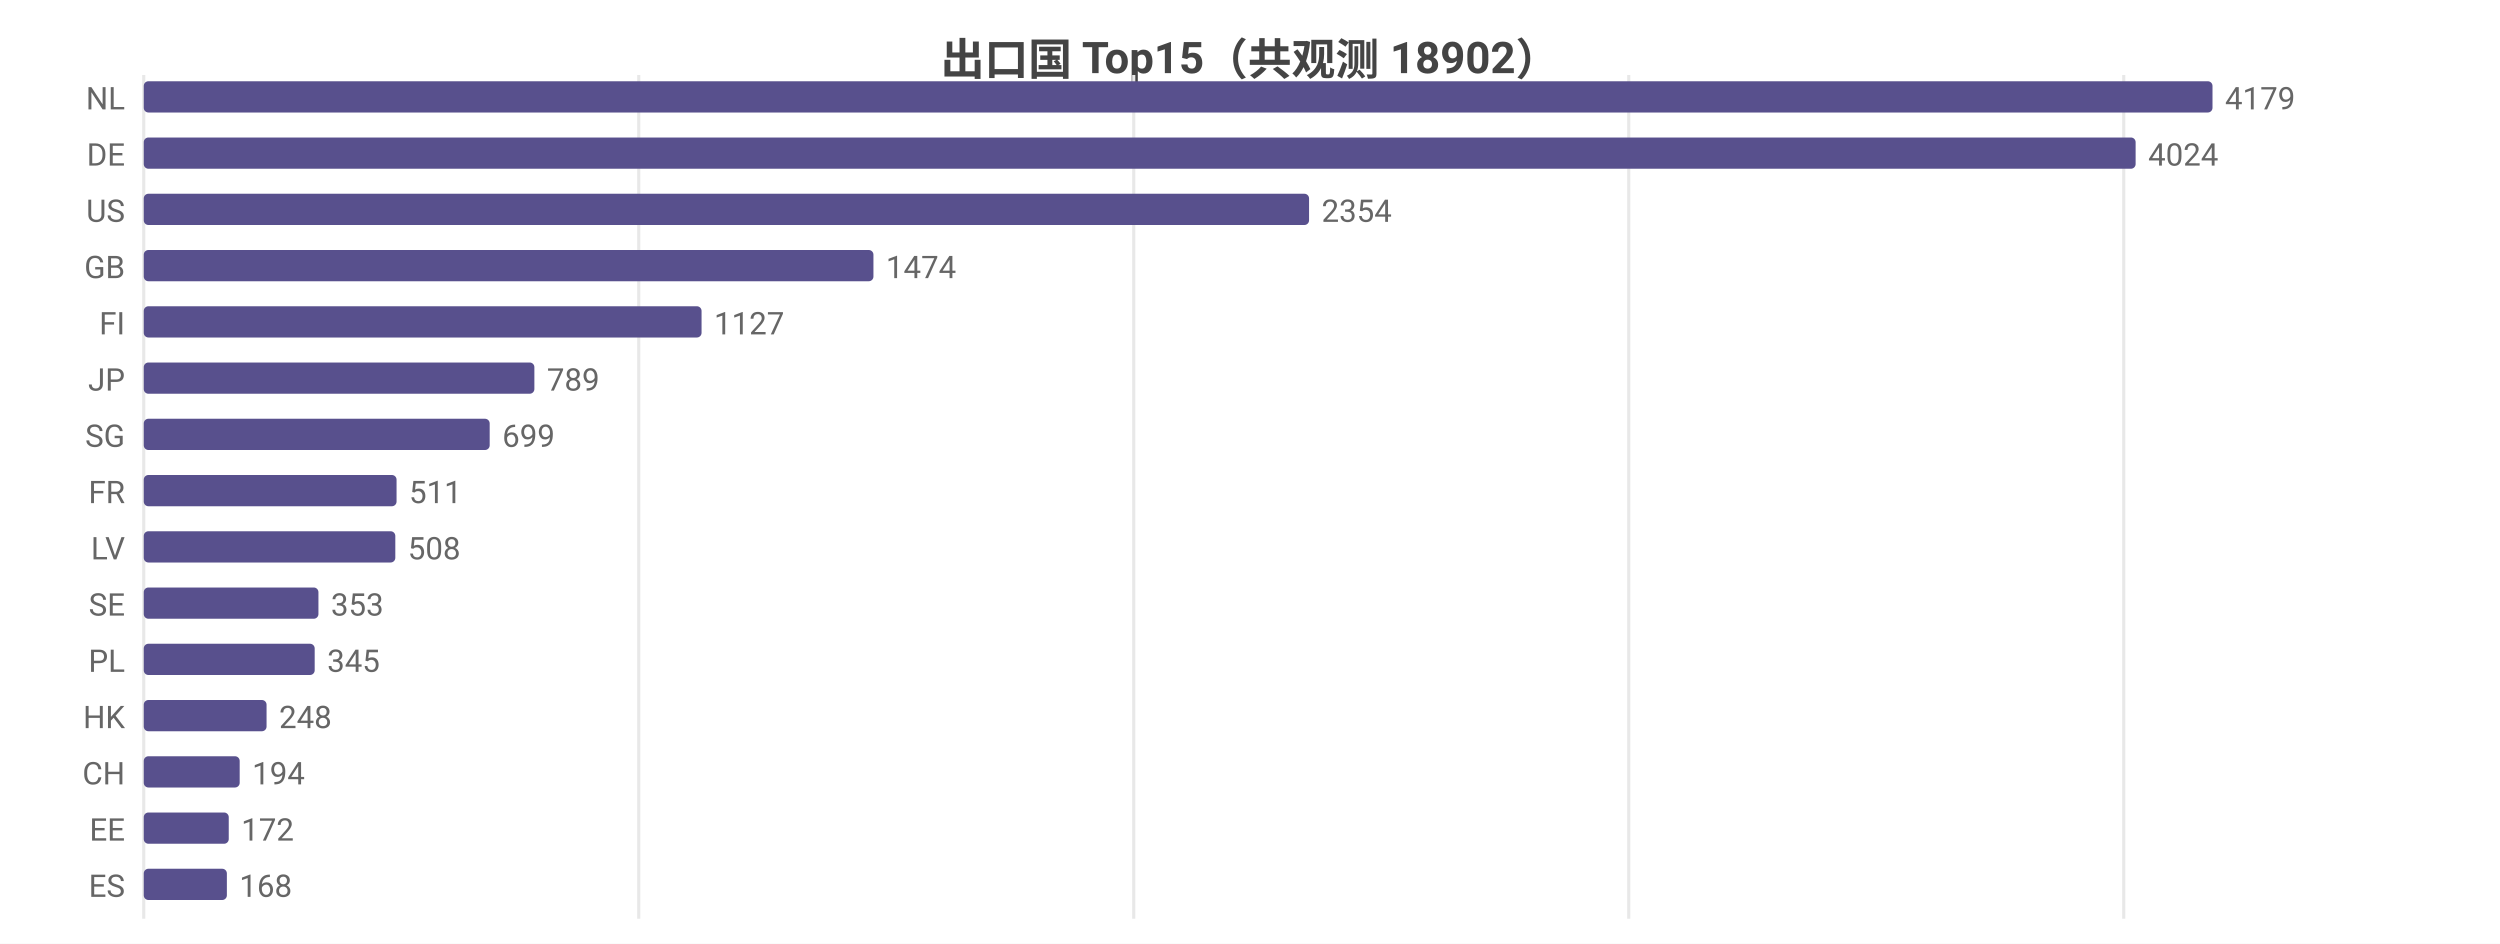
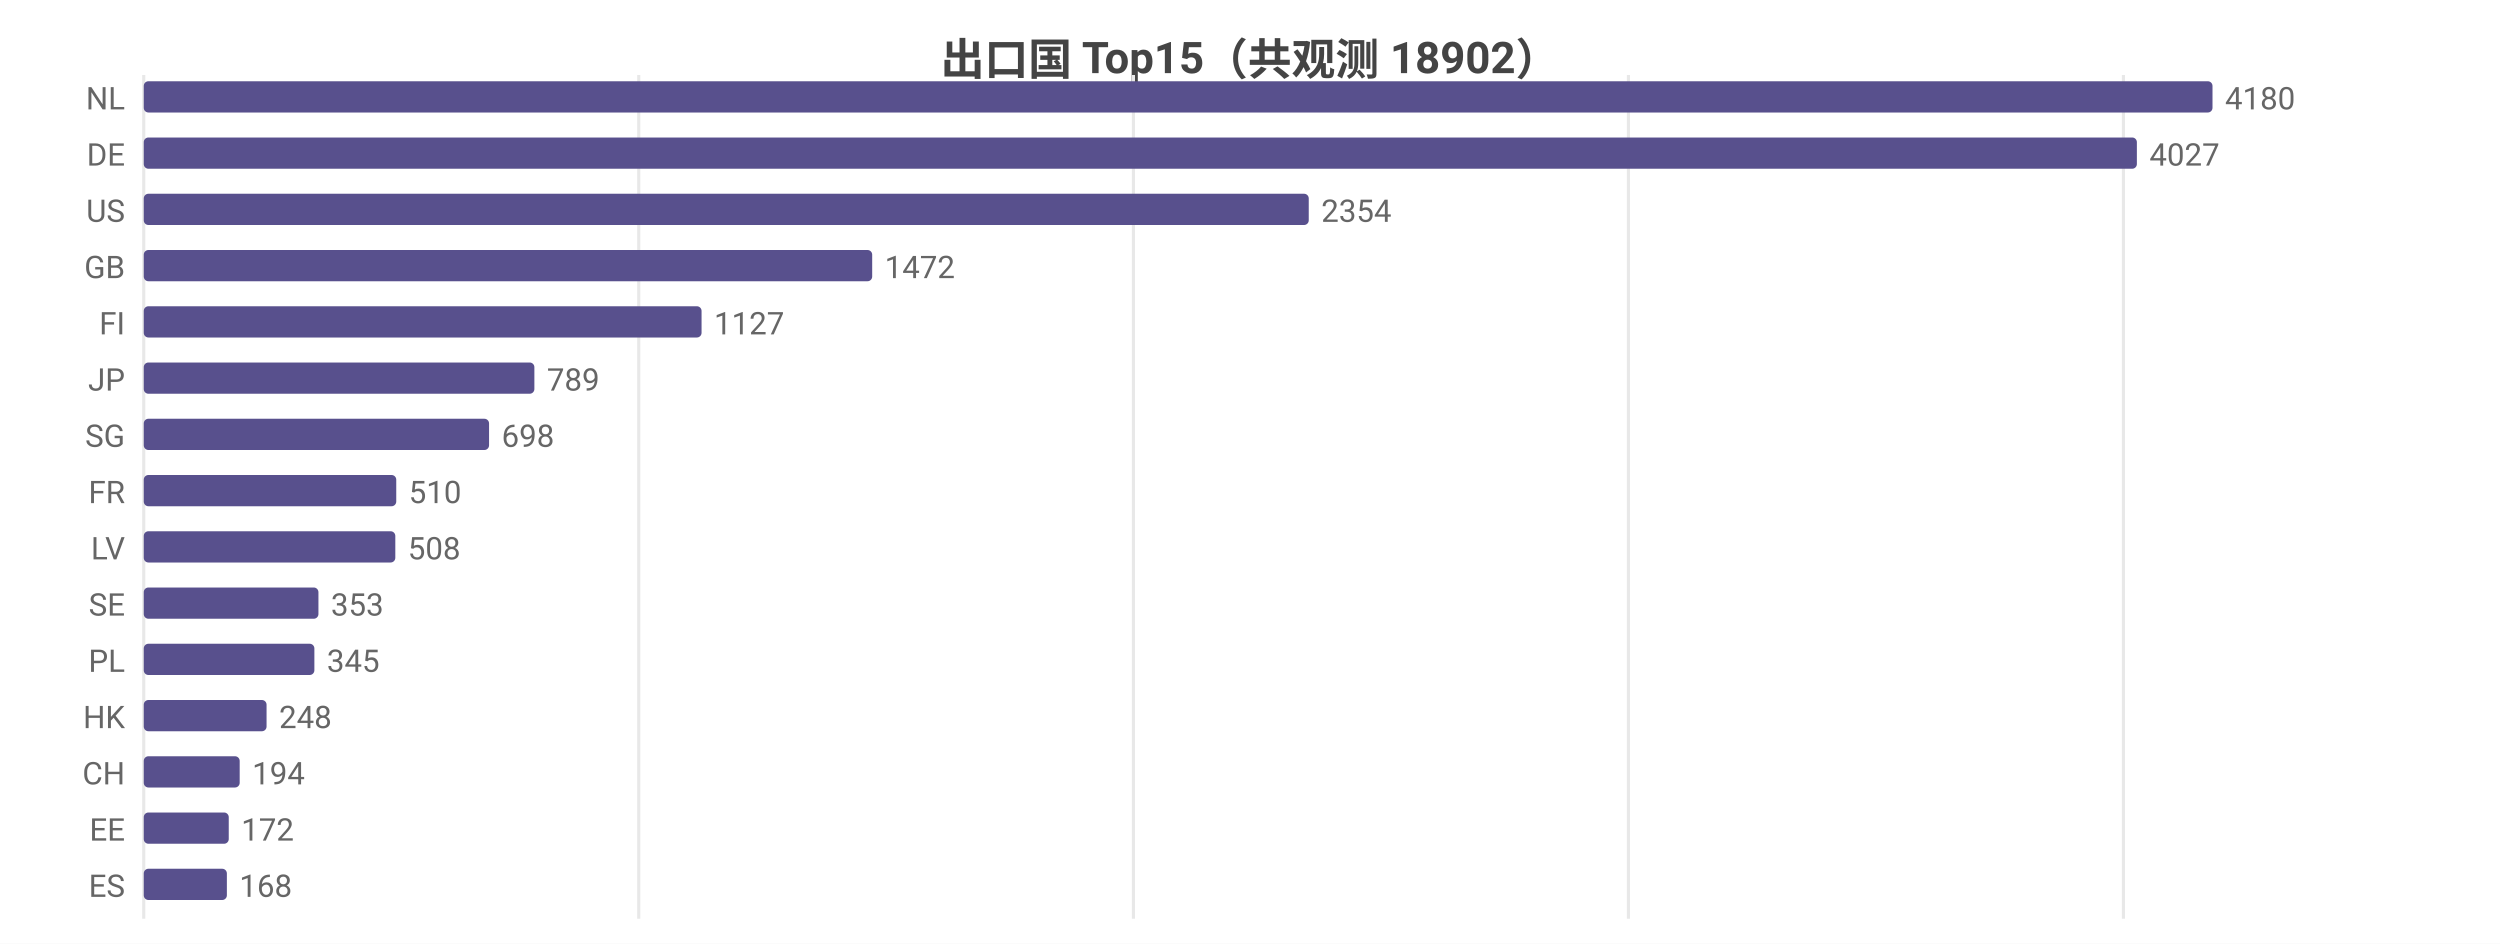
<svg xmlns="http://www.w3.org/2000/svg" width="800" height="302" viewBox="0 0 800 302">
  <rect width="800" height="302" fill="#ffffff" />
  <style>text{font-family:system-ui,-apple-system,'Segoe UI',Roboto,'PingFang SC','Microsoft YaHei','Noto Sans CJK SC',sans-serif}.g{stroke:#e8e8e8;stroke-width:1}.a{stroke:#999;stroke-width:1}.t{font-size:10px;fill:#666}.m{font-size:10px;text-anchor:middle;fill:#666}.e{font-size:10px;text-anchor:end;fill:#666}.l{font-size:11px;fill:#333}.tt{font-size:14px;font-weight:600;text-anchor:middle;fill:#444}.em{font-size:13px;text-anchor:middle;fill:#999}</style>
  <text class="tt" x="400.0" y="24">出口国 Top15（共观测 18902）</text>
  <line class="g" x1="46" y1="24" x2="46" y2="294" />
  <line class="g" x1="204.4" y1="24" x2="204.4" y2="294" />
-   <line class="g" x1="362.8" y1="24" x2="362.8" y2="294" />
-   <line class="g" x1="521.2" y1="24" x2="521.2" y2="294" />
-   <line class="g" x1="679.6" y1="24" x2="679.6" y2="294" />
+   <line class="g" x1="362.7" y1="24" x2="362.7" y2="294" />
+   <line class="g" x1="521.1" y1="24" x2="521.1" y2="294" />
+   <line class="g" x1="679.5" y1="24" x2="679.5" y2="294" />
  <text class="e" x="40" y="35">NL</text>
  <rect x="46" y="26" width="662" height="10" fill="#58508d" rx="1.5" />
-   <text class="t" x="712" y="35">4179</text>
+   <text class="t" x="712" y="35">4180</text>
  <text class="e" x="40" y="53">DE</text>
-   <rect x="46" y="44" width="637.4" height="10" fill="#58508d" rx="1.5" />
-   <text class="t" x="687.4" y="53">4024</text>
+   <rect x="46" y="44" width="637.8" height="10" fill="#58508d" rx="1.5" />
+   <text class="t" x="687.8" y="53">4027</text>
  <text class="e" x="40" y="71">US</text>
-   <rect x="46" y="62" width="372.9" height="10" fill="#58508d" rx="1.5" />
-   <text class="t" x="422.9" y="71">2354</text>
+   <rect x="46" y="62" width="372.8" height="10" fill="#58508d" rx="1.5" />
+   <text class="t" x="422.8" y="71">2354</text>
  <text class="e" x="40" y="89">GB</text>
-   <rect x="46" y="80" width="233.5" height="10" fill="#58508d" rx="1.5" />
-   <text class="t" x="283.5" y="89">1474</text>
+   <rect x="46" y="80" width="233.1" height="10" fill="#58508d" rx="1.5" />
+   <text class="t" x="283.1" y="89">1472</text>
  <text class="e" x="40" y="107">FI</text>
  <rect x="46" y="98" width="178.5" height="10" fill="#58508d" rx="1.5" />
  <text class="t" x="228.5" y="107">1127</text>
  <text class="e" x="40" y="125">JP</text>
  <rect x="46" y="116" width="125.0" height="10" fill="#58508d" rx="1.5" />
  <text class="t" x="175.0" y="125">789</text>
  <text class="e" x="40" y="143">SG</text>
-   <rect x="46" y="134" width="110.7" height="10" fill="#58508d" rx="1.5" />
-   <text class="t" x="160.7" y="143">699</text>
+   <rect x="46" y="134" width="110.5" height="10" fill="#58508d" rx="1.5" />
+   <text class="t" x="160.5" y="143">698</text>
  <text class="e" x="40" y="161">FR</text>
-   <rect x="46" y="152" width="80.9" height="10" fill="#58508d" rx="1.5" />
-   <text class="t" x="130.9" y="161">511</text>
+   <rect x="46" y="152" width="80.8" height="10" fill="#58508d" rx="1.5" />
+   <text class="t" x="130.8" y="161">510</text>
  <text class="e" x="40" y="179">LV</text>
  <rect x="46" y="170" width="80.5" height="10" fill="#58508d" rx="1.5" />
  <text class="t" x="130.5" y="179">508</text>
  <text class="e" x="40" y="197">SE</text>
  <rect x="46" y="188" width="55.9" height="10" fill="#58508d" rx="1.5" />
  <text class="t" x="105.9" y="197">353</text>
  <text class="e" x="40" y="215">PL</text>
-   <rect x="46" y="206" width="54.7" height="10" fill="#58508d" rx="1.5" />
-   <text class="t" x="104.7" y="215">345</text>
+   <rect x="46" y="206" width="54.6" height="10" fill="#58508d" rx="1.5" />
+   <text class="t" x="104.6" y="215">345</text>
  <text class="e" x="40" y="233">HK</text>
  <rect x="46" y="224" width="39.3" height="10" fill="#58508d" rx="1.5" />
  <text class="t" x="89.3" y="233">248</text>
  <text class="e" x="40" y="251">CH</text>
  <rect x="46" y="242" width="30.7" height="10" fill="#58508d" rx="1.5" />
  <text class="t" x="80.7" y="251">194</text>
  <text class="e" x="40" y="269">EE</text>
  <rect x="46" y="260" width="27.2" height="10" fill="#58508d" rx="1.5" />
  <text class="t" x="77.2" y="269">172</text>
  <text class="e" x="40" y="287">ES</text>
  <rect x="46" y="278" width="26.6" height="10" fill="#58508d" rx="1.5" />
  <text class="t" x="76.6" y="287">168</text>
</svg>
